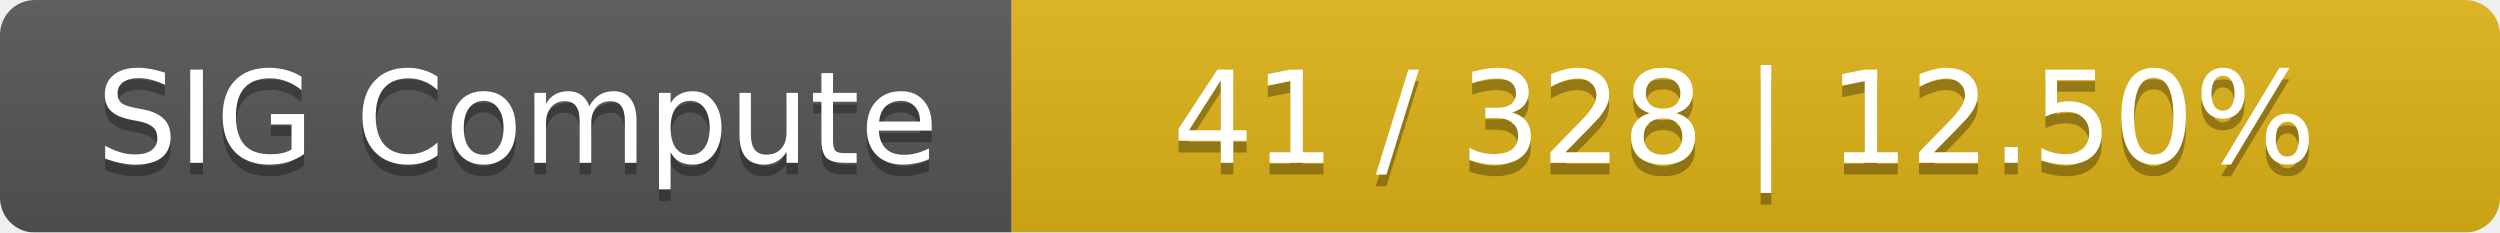
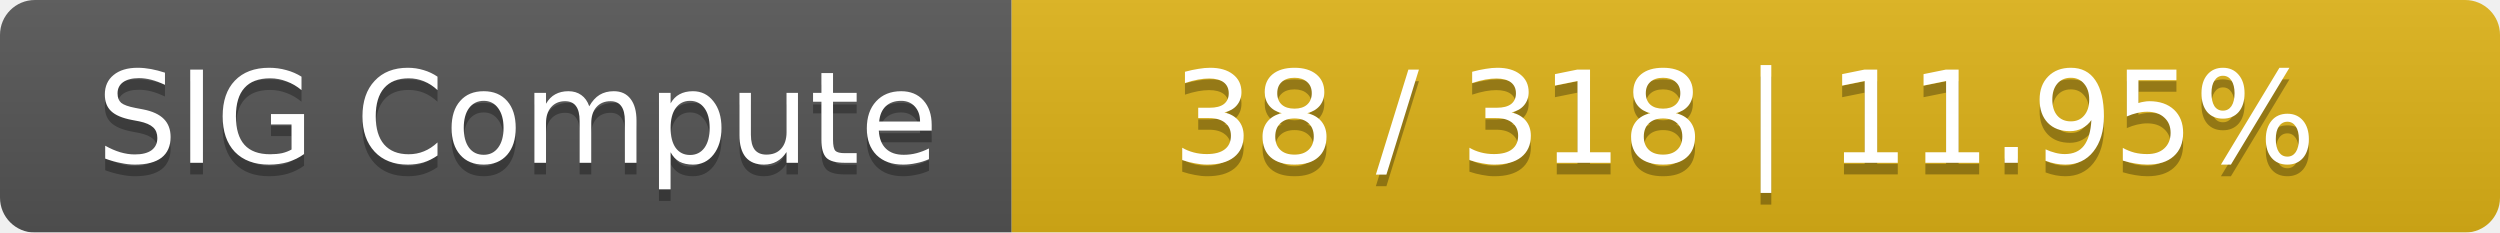
<svg xmlns="http://www.w3.org/2000/svg" width="215" height="20">
  <linearGradient id="smooth" x2="0" y2="100%">
    <stop offset="0" stop-color="#bbb" stop-opacity=".1" />
    <stop offset="1" stop-opacity=".1" />
  </linearGradient>
  <mask id="round">
    <rect width="215" height="20" rx="3" fill="#fff" />
  </mask>
  <g mask="url(#round)">
    <rect width="87" height="20" fill="#555" />
    <rect x="87" width="128" height="20" fill="#dfb317" />
    <rect width="215" height="20" fill="url(#smooth)" />
  </g>
  <g fill="#fff" text-anchor="middle" font-family="DejaVu Sans,Verdana,Geneva,sans-serif" font-size="11">
    <text x="44.5" y="15" fill="#010101" fill-opacity=".3">SIG Compute</text>
    <text x="44.5" y="14">SIG Compute</text>
-     <text x="150" y="15" fill="#010101" fill-opacity=".3">41 / 328    |    12.50%</text>
-     <text x="150" y="14">41 / 328    |    12.50%</text>
+     <text x="150" y="15" fill="#010101" fill-opacity=".3">38 / 318    |    11.95%</text>
+     <text x="150" y="14">38 / 318    |    11.95%</text>
  </g>
</svg>
